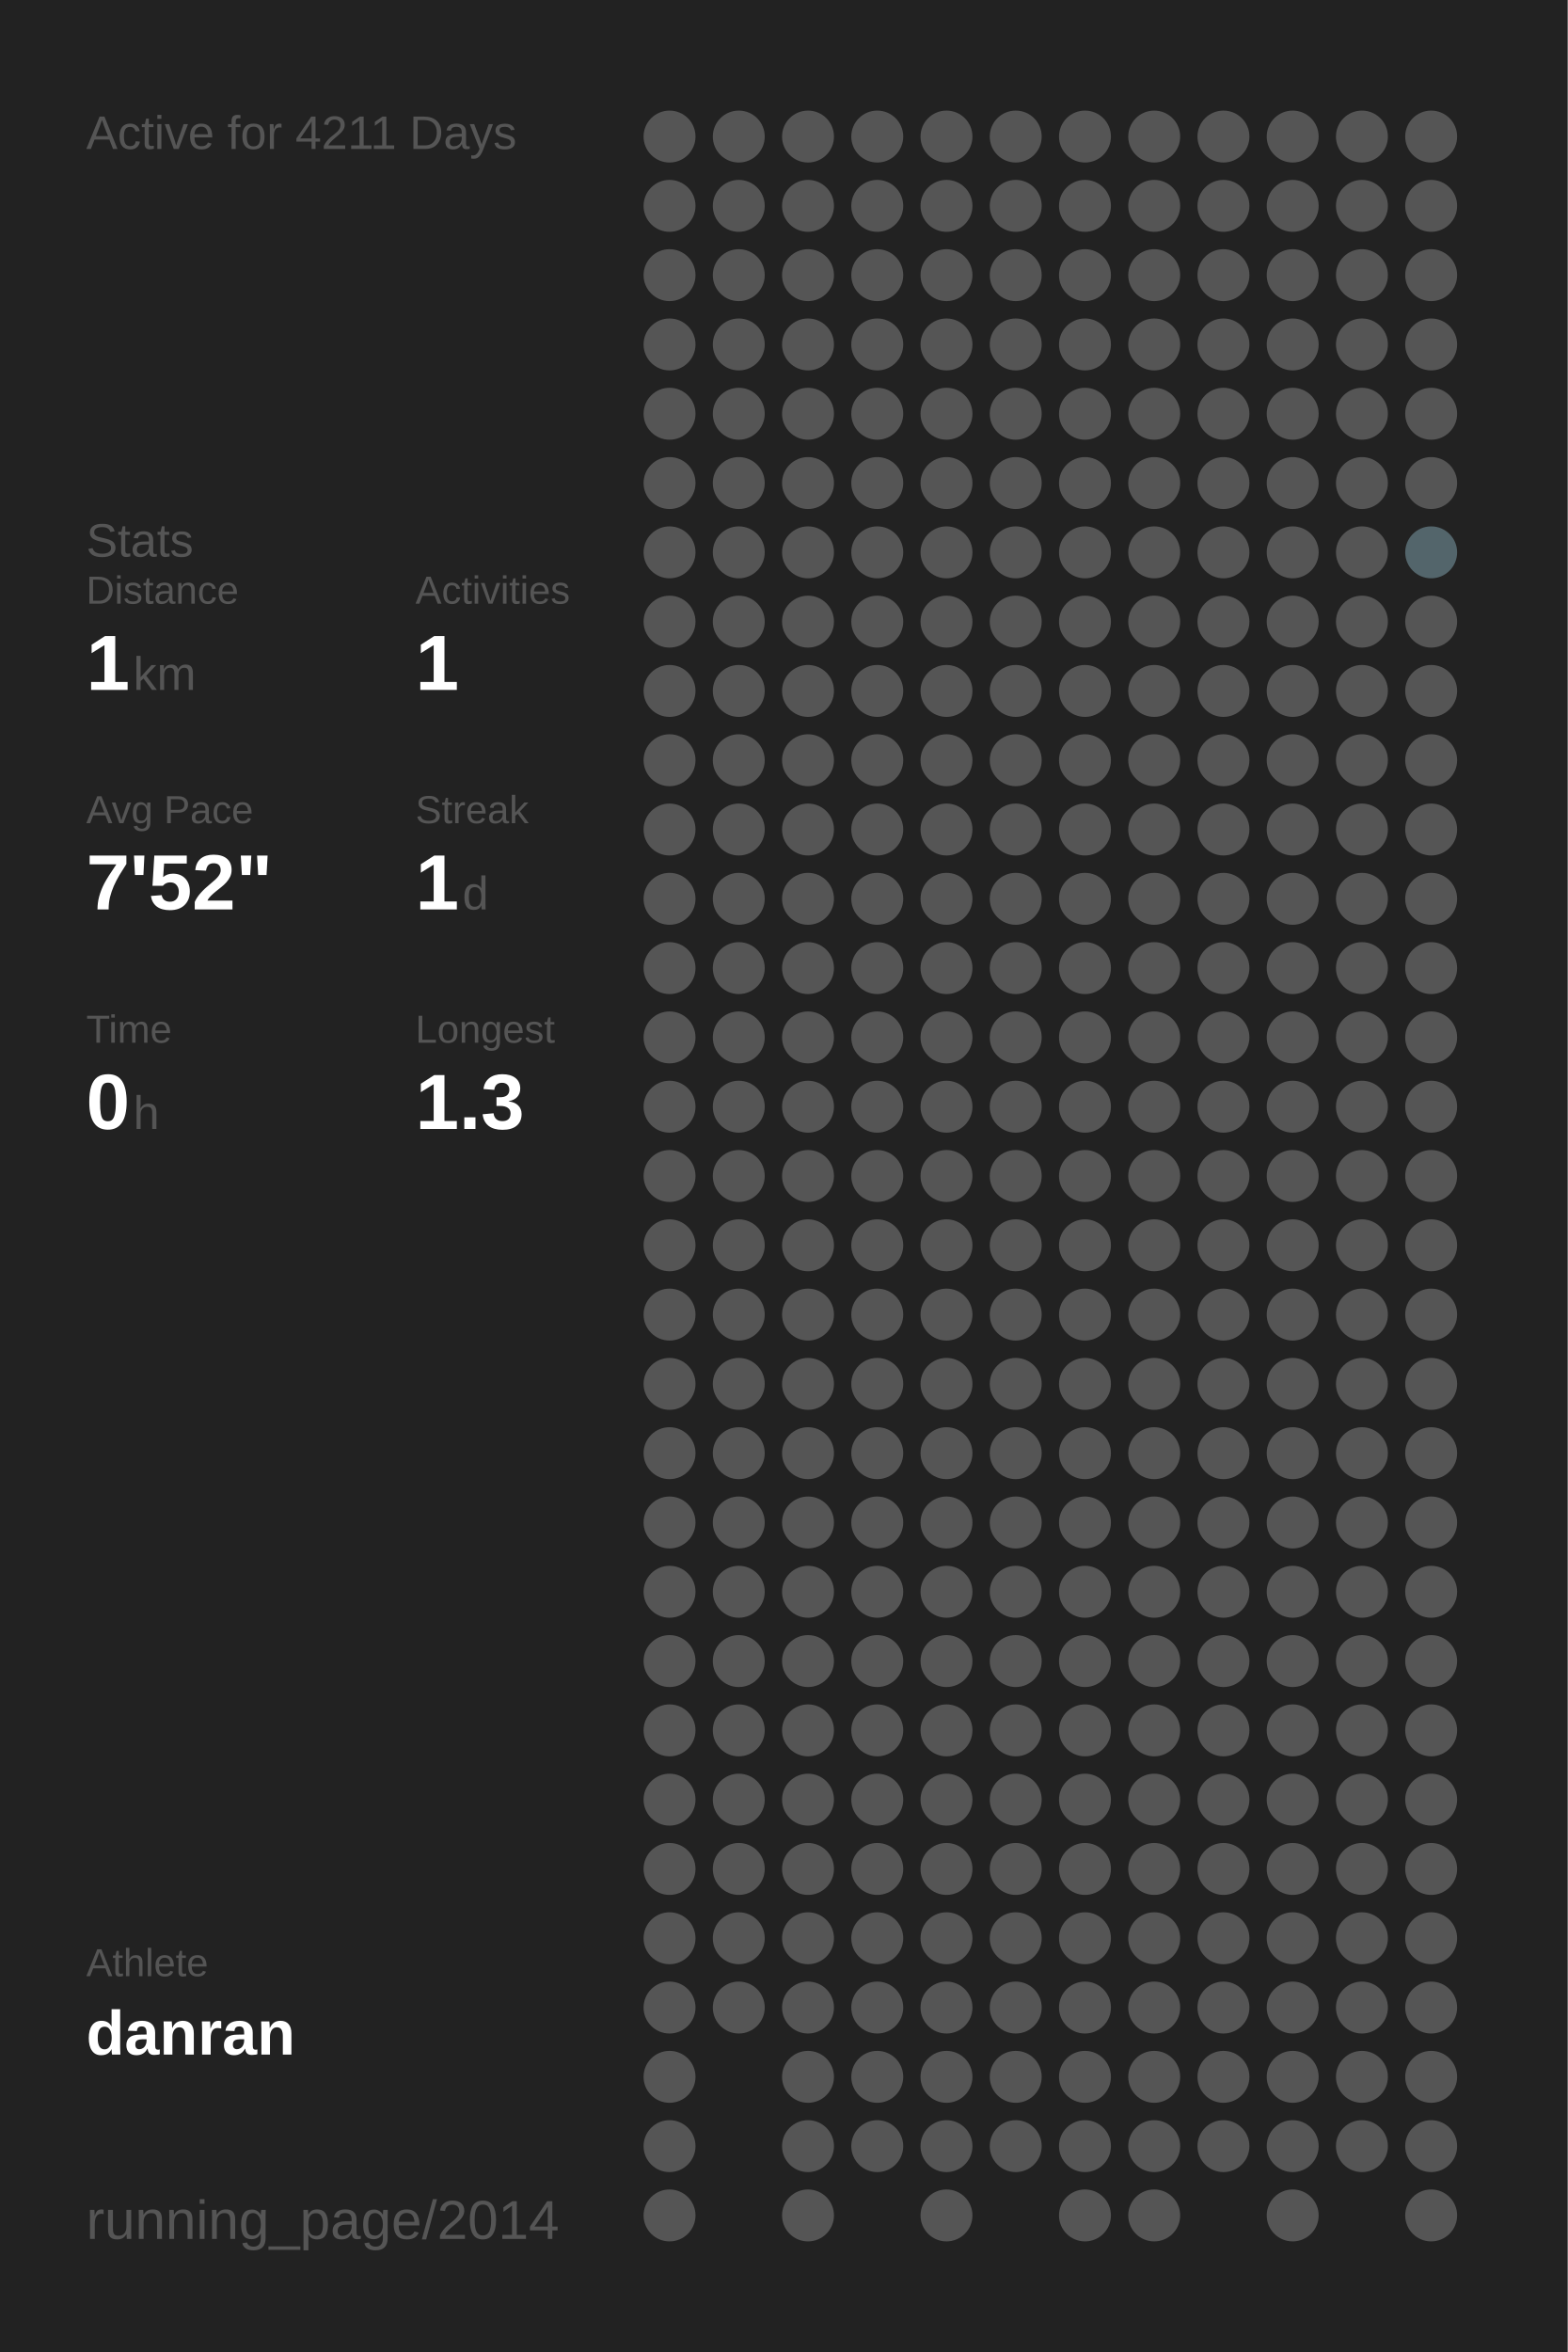
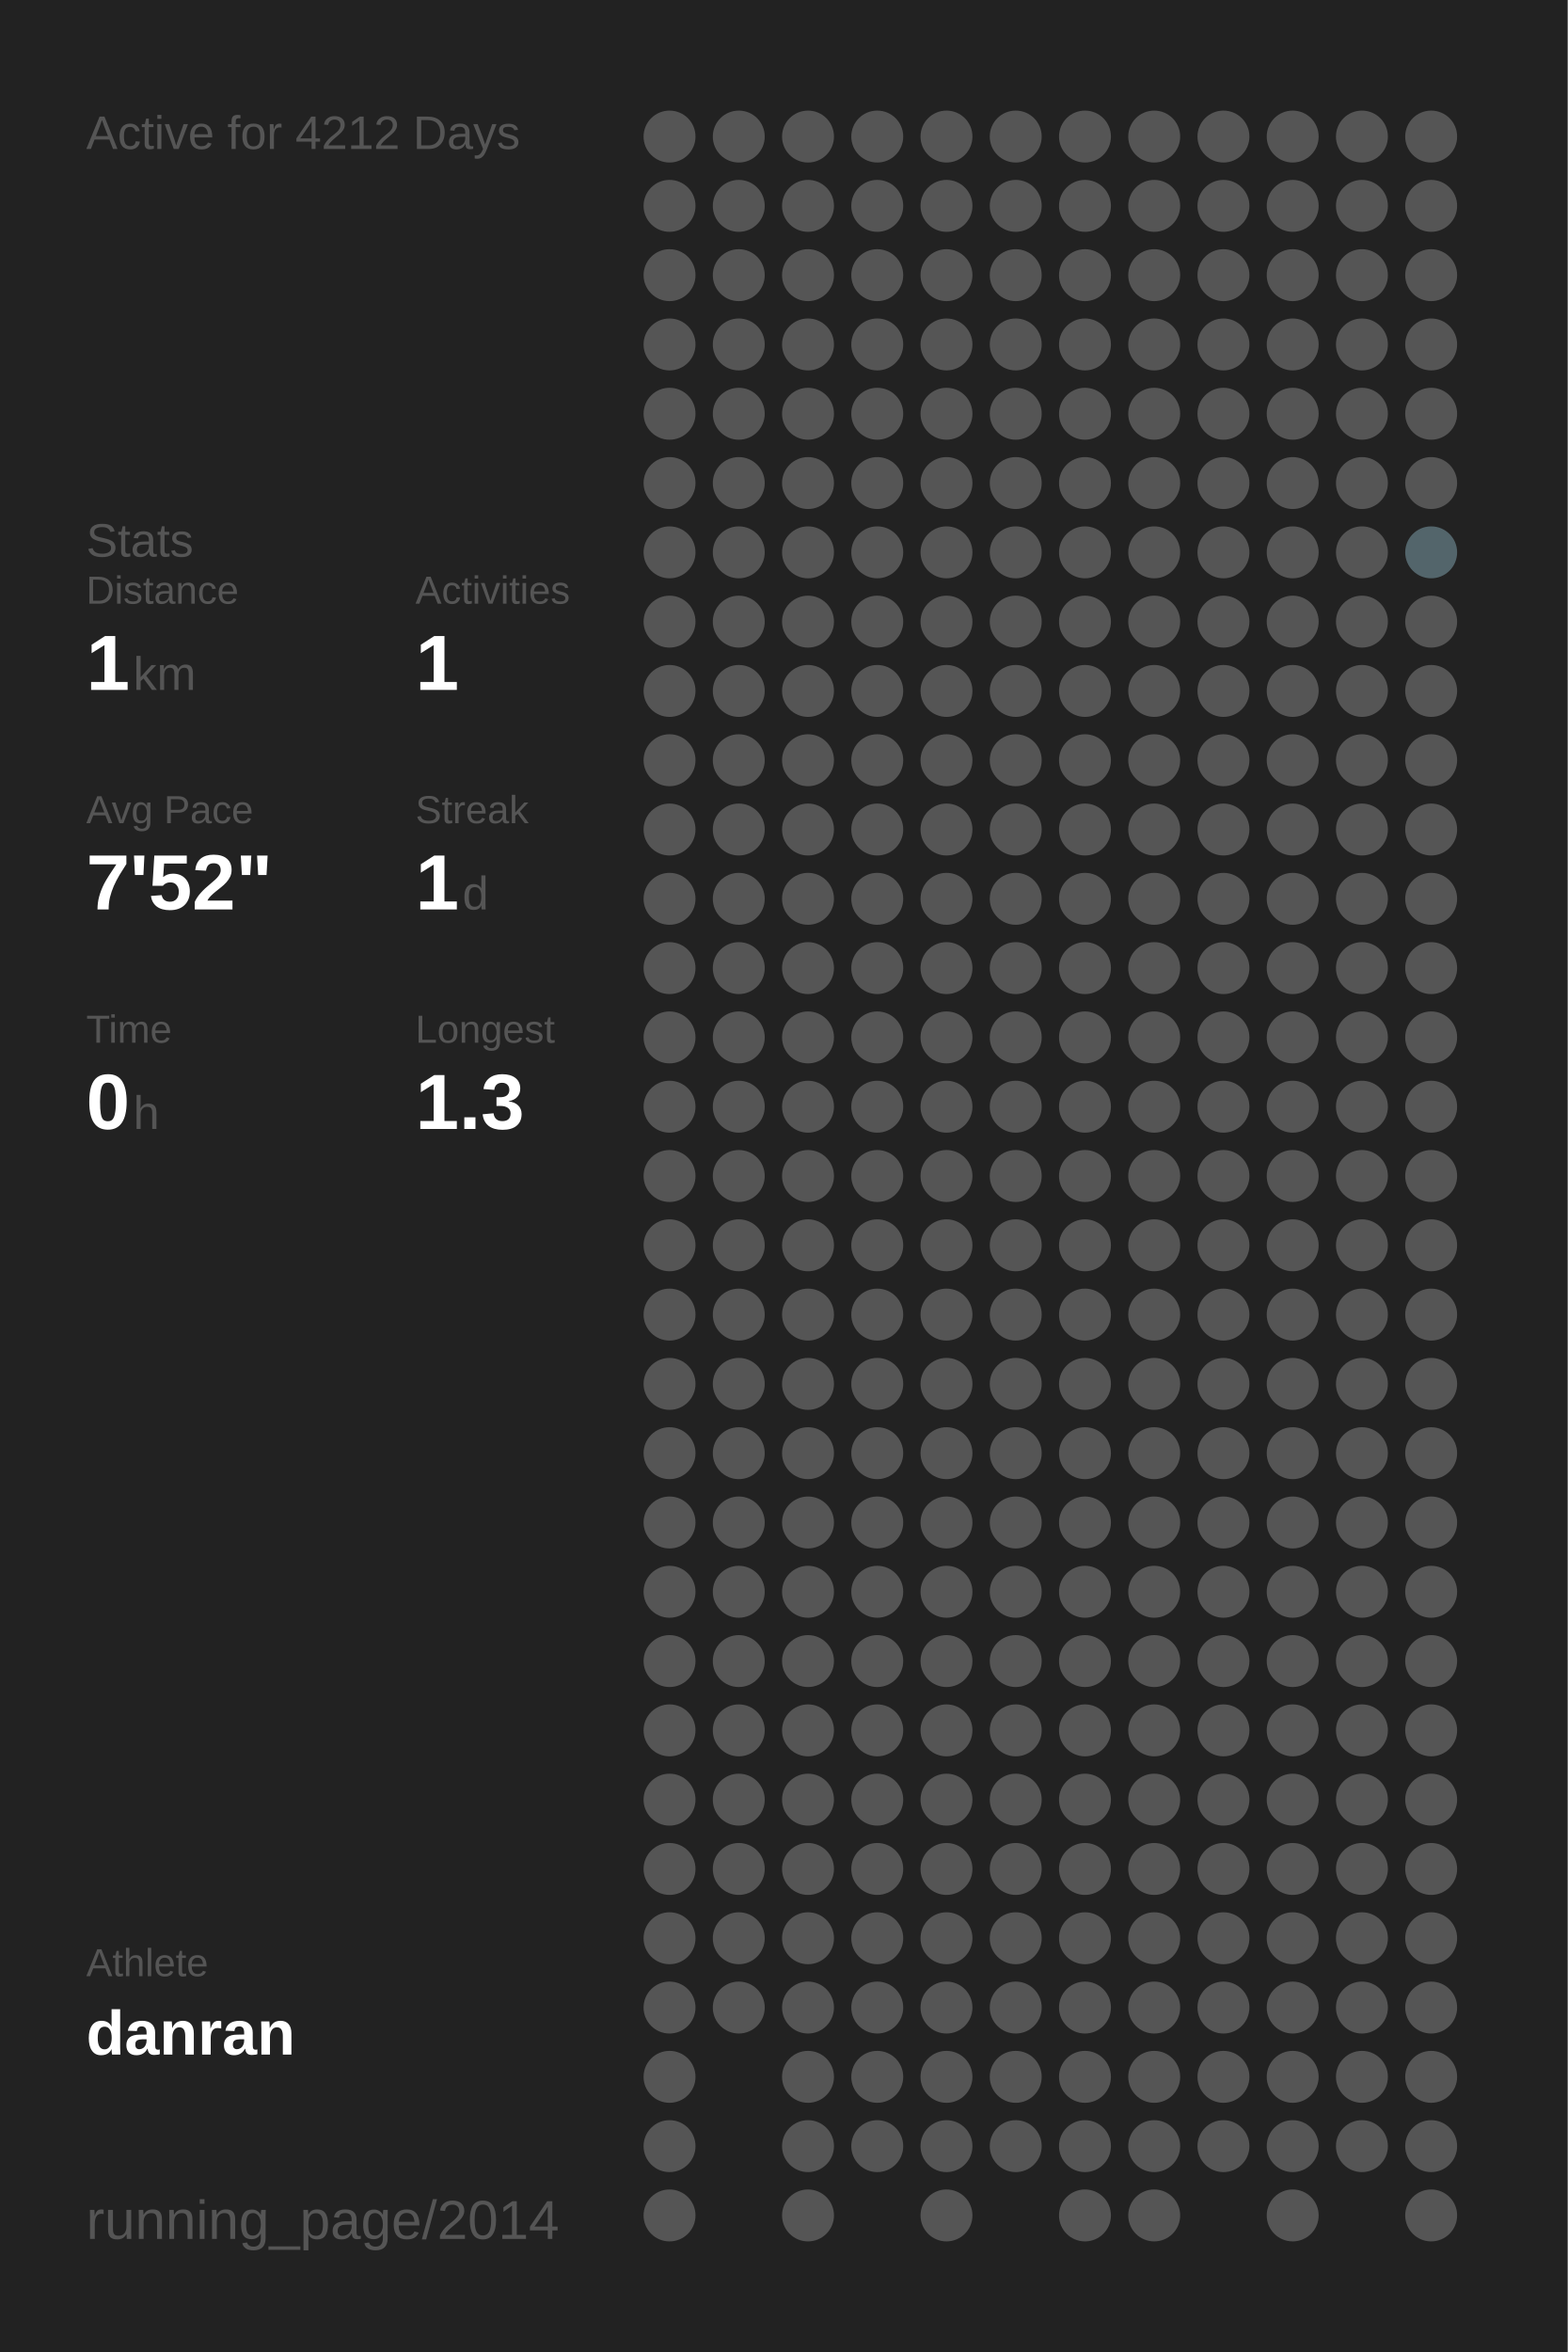
<svg xmlns="http://www.w3.org/2000/svg" baseProfile="full" height="300mm" version="1.1" viewBox="0,0,200,300" width="200mm">
  <defs />
  <rect fill="#222222" height="300" width="200" x="0" y="0" />
-   <text fill="#555555" style="font-size:6px; font-family:Arial;" x="11" y="19">Active for 4211 Days</text>
+   <text fill="#555555" style="font-size:6px; font-family:Arial;" x="11" y="19">Active for 4212 Days</text>
  <text fill="#555555" style="font-size:6px; font-family:Arial;" x="11" y="71">Stats</text>
  <text fill="#555555" style="font-size:5px; font-family:Arial;" x="11" y="77">Distance</text>
  <text fill="#FFFFFF" style="font-size:10px; font-family:Arial; font-weight:bold;" x="11" y="88">1</text>
  <text fill="#555555" style="font-size:6px; font-family:Arial;" x="17" y="88">km</text>
  <text fill="#555555" style="font-size:5px; font-family:Arial;" x="53" y="77">Activities</text>
  <text fill="#FFFFFF" style="font-size:10px; font-family:Arial; font-weight:bold;" x="53" y="88">1</text>
  <text fill="#555555" style="font-size:5px; font-family:Arial;" x="11" y="105">Avg Pace</text>
  <text fill="#FFFFFF" style="font-size:10px; font-family:Arial; font-weight:bold;" x="11" y="116">7'52"</text>
  <text fill="#555555" style="font-size:5px; font-family:Arial;" x="53" y="105">Streak</text>
  <text fill="#FFFFFF" style="font-size:10px; font-family:Arial; font-weight:bold;" x="53" y="116">1</text>
  <text fill="#555555" style="font-size:6px; font-family:Arial;" x="59" y="116">d</text>
  <text fill="#555555" style="font-size:5px; font-family:Arial;" x="11" y="133">Time</text>
  <text fill="#FFFFFF" style="font-size:10px; font-family:Arial; font-weight:bold;" x="11" y="144">0</text>
  <text fill="#555555" style="font-size:6px; font-family:Arial;" x="17" y="144">h</text>
  <text fill="#555555" style="font-size:5px; font-family:Arial;" x="53" y="133">Longest</text>
  <text fill="#FFFFFF" style="font-size:10px; font-family:Arial; font-weight:bold;" x="53" y="144">1.3</text>
  <text fill="#555555" style="font-size:5px; font-family:Arial;" x="11" y="252.065">Athlete</text>
  <text fill="#FFFFFF" style="font-size:8px; font-family:Arial; font-weight:bold;" x="11" y="262.065">danran</text>
  <text fill="#555555" style="font-size:7px; font-family:Arial;" x="11" y="285.581">running_page/2014</text>
  <circle cx="85.417" cy="17.419" fill="#555555" r="3.312" />
  <circle cx="85.417" cy="26.258" fill="#555555" r="3.312" />
  <circle cx="85.417" cy="35.097" fill="#555555" r="3.312" />
  <circle cx="85.417" cy="43.935" fill="#555555" r="3.312" />
  <circle cx="85.417" cy="52.774" fill="#555555" r="3.312" />
  <circle cx="85.417" cy="61.613" fill="#555555" r="3.312" />
  <circle cx="85.417" cy="70.452" fill="#555555" r="3.312" />
  <circle cx="85.417" cy="79.29" fill="#555555" r="3.312" />
  <circle cx="85.417" cy="88.129" fill="#555555" r="3.312" />
  <circle cx="85.417" cy="96.968" fill="#555555" r="3.312" />
  <circle cx="85.417" cy="105.806" fill="#555555" r="3.312" />
  <circle cx="85.417" cy="114.645" fill="#555555" r="3.312" />
  <circle cx="85.417" cy="123.484" fill="#555555" r="3.312" />
  <circle cx="85.417" cy="132.323" fill="#555555" r="3.312" />
  <circle cx="85.417" cy="141.161" fill="#555555" r="3.312" />
  <circle cx="85.417" cy="150" fill="#555555" r="3.312" />
  <circle cx="85.417" cy="158.839" fill="#555555" r="3.312" />
  <circle cx="85.417" cy="167.677" fill="#555555" r="3.312" />
  <circle cx="85.417" cy="176.516" fill="#555555" r="3.312" />
  <circle cx="85.417" cy="185.355" fill="#555555" r="3.312" />
  <circle cx="85.417" cy="194.194" fill="#555555" r="3.312" />
  <circle cx="85.417" cy="203.032" fill="#555555" r="3.312" />
  <circle cx="85.417" cy="211.871" fill="#555555" r="3.312" />
  <circle cx="85.417" cy="220.71" fill="#555555" r="3.312" />
  <circle cx="85.417" cy="229.548" fill="#555555" r="3.312" />
  <circle cx="85.417" cy="238.387" fill="#555555" r="3.312" />
  <circle cx="85.417" cy="247.226" fill="#555555" r="3.312" />
  <circle cx="85.417" cy="256.065" fill="#555555" r="3.312" />
  <circle cx="85.417" cy="264.903" fill="#555555" r="3.312" />
  <circle cx="85.417" cy="273.742" fill="#555555" r="3.312" />
  <circle cx="85.417" cy="282.581" fill="#555555" r="3.312" />
  <circle cx="94.25" cy="17.419" fill="#555555" r="3.312" />
  <circle cx="94.25" cy="26.258" fill="#555555" r="3.312" />
  <circle cx="94.25" cy="35.097" fill="#555555" r="3.312" />
  <circle cx="94.25" cy="43.935" fill="#555555" r="3.312" />
  <circle cx="94.25" cy="52.774" fill="#555555" r="3.312" />
  <circle cx="94.25" cy="61.613" fill="#555555" r="3.312" />
  <circle cx="94.25" cy="70.452" fill="#555555" r="3.312" />
  <circle cx="94.25" cy="79.29" fill="#555555" r="3.312" />
  <circle cx="94.25" cy="88.129" fill="#555555" r="3.312" />
  <circle cx="94.25" cy="96.968" fill="#555555" r="3.312" />
  <circle cx="94.25" cy="105.806" fill="#555555" r="3.312" />
  <circle cx="94.25" cy="114.645" fill="#555555" r="3.312" />
  <circle cx="94.25" cy="123.484" fill="#555555" r="3.312" />
  <circle cx="94.25" cy="132.323" fill="#555555" r="3.312" />
  <circle cx="94.25" cy="141.161" fill="#555555" r="3.312" />
  <circle cx="94.25" cy="150" fill="#555555" r="3.312" />
  <circle cx="94.25" cy="158.839" fill="#555555" r="3.312" />
  <circle cx="94.25" cy="167.677" fill="#555555" r="3.312" />
  <circle cx="94.25" cy="176.516" fill="#555555" r="3.312" />
  <circle cx="94.25" cy="185.355" fill="#555555" r="3.312" />
  <circle cx="94.25" cy="194.194" fill="#555555" r="3.312" />
  <circle cx="94.25" cy="203.032" fill="#555555" r="3.312" />
  <circle cx="94.25" cy="211.871" fill="#555555" r="3.312" />
  <circle cx="94.25" cy="220.71" fill="#555555" r="3.312" />
  <circle cx="94.25" cy="229.548" fill="#555555" r="3.312" />
  <circle cx="94.25" cy="238.387" fill="#555555" r="3.312" />
  <circle cx="94.25" cy="247.226" fill="#555555" r="3.312" />
  <circle cx="94.25" cy="256.065" fill="#555555" r="3.312" />
  <circle cx="103.083" cy="17.419" fill="#555555" r="3.312" />
  <circle cx="103.083" cy="26.258" fill="#555555" r="3.312" />
  <circle cx="103.083" cy="35.097" fill="#555555" r="3.312" />
  <circle cx="103.083" cy="43.935" fill="#555555" r="3.312" />
  <circle cx="103.083" cy="52.774" fill="#555555" r="3.312" />
  <circle cx="103.083" cy="61.613" fill="#555555" r="3.312" />
  <circle cx="103.083" cy="70.452" fill="#555555" r="3.312" />
  <circle cx="103.083" cy="79.29" fill="#555555" r="3.312" />
  <circle cx="103.083" cy="88.129" fill="#555555" r="3.312" />
  <circle cx="103.083" cy="96.968" fill="#555555" r="3.312" />
  <circle cx="103.083" cy="105.806" fill="#555555" r="3.312" />
  <circle cx="103.083" cy="114.645" fill="#555555" r="3.312" />
  <circle cx="103.083" cy="123.484" fill="#555555" r="3.312" />
  <circle cx="103.083" cy="132.323" fill="#555555" r="3.312" />
  <circle cx="103.083" cy="141.161" fill="#555555" r="3.312" />
  <circle cx="103.083" cy="150" fill="#555555" r="3.312" />
  <circle cx="103.083" cy="158.839" fill="#555555" r="3.312" />
  <circle cx="103.083" cy="167.677" fill="#555555" r="3.312" />
  <circle cx="103.083" cy="176.516" fill="#555555" r="3.312" />
  <circle cx="103.083" cy="185.355" fill="#555555" r="3.312" />
  <circle cx="103.083" cy="194.194" fill="#555555" r="3.312" />
  <circle cx="103.083" cy="203.032" fill="#555555" r="3.312" />
  <circle cx="103.083" cy="211.871" fill="#555555" r="3.312" />
  <circle cx="103.083" cy="220.71" fill="#555555" r="3.312" />
  <circle cx="103.083" cy="229.548" fill="#555555" r="3.312" />
  <circle cx="103.083" cy="238.387" fill="#555555" r="3.312" />
  <circle cx="103.083" cy="247.226" fill="#555555" r="3.312" />
  <circle cx="103.083" cy="256.065" fill="#555555" r="3.312" />
  <circle cx="103.083" cy="264.903" fill="#555555" r="3.312" />
  <circle cx="103.083" cy="273.742" fill="#555555" r="3.312" />
  <circle cx="103.083" cy="282.581" fill="#555555" r="3.312" />
  <circle cx="111.917" cy="17.419" fill="#555555" r="3.312" />
  <circle cx="111.917" cy="26.258" fill="#555555" r="3.312" />
  <circle cx="111.917" cy="35.097" fill="#555555" r="3.312" />
  <circle cx="111.917" cy="43.935" fill="#555555" r="3.312" />
  <circle cx="111.917" cy="52.774" fill="#555555" r="3.312" />
  <circle cx="111.917" cy="61.613" fill="#555555" r="3.312" />
  <circle cx="111.917" cy="70.452" fill="#555555" r="3.312" />
  <circle cx="111.917" cy="79.29" fill="#555555" r="3.312" />
  <circle cx="111.917" cy="88.129" fill="#555555" r="3.312" />
  <circle cx="111.917" cy="96.968" fill="#555555" r="3.312" />
  <circle cx="111.917" cy="105.806" fill="#555555" r="3.312" />
  <circle cx="111.917" cy="114.645" fill="#555555" r="3.312" />
  <circle cx="111.917" cy="123.484" fill="#555555" r="3.312" />
  <circle cx="111.917" cy="132.323" fill="#555555" r="3.312" />
  <circle cx="111.917" cy="141.161" fill="#555555" r="3.312" />
  <circle cx="111.917" cy="150" fill="#555555" r="3.312" />
  <circle cx="111.917" cy="158.839" fill="#555555" r="3.312" />
  <circle cx="111.917" cy="167.677" fill="#555555" r="3.312" />
  <circle cx="111.917" cy="176.516" fill="#555555" r="3.312" />
  <circle cx="111.917" cy="185.355" fill="#555555" r="3.312" />
  <circle cx="111.917" cy="194.194" fill="#555555" r="3.312" />
  <circle cx="111.917" cy="203.032" fill="#555555" r="3.312" />
  <circle cx="111.917" cy="211.871" fill="#555555" r="3.312" />
  <circle cx="111.917" cy="220.71" fill="#555555" r="3.312" />
  <circle cx="111.917" cy="229.548" fill="#555555" r="3.312" />
  <circle cx="111.917" cy="238.387" fill="#555555" r="3.312" />
  <circle cx="111.917" cy="247.226" fill="#555555" r="3.312" />
  <circle cx="111.917" cy="256.065" fill="#555555" r="3.312" />
  <circle cx="111.917" cy="264.903" fill="#555555" r="3.312" />
  <circle cx="111.917" cy="273.742" fill="#555555" r="3.312" />
  <circle cx="120.75" cy="17.419" fill="#555555" r="3.312" />
  <circle cx="120.75" cy="26.258" fill="#555555" r="3.312" />
  <circle cx="120.75" cy="35.097" fill="#555555" r="3.312" />
  <circle cx="120.75" cy="43.935" fill="#555555" r="3.312" />
  <circle cx="120.75" cy="52.774" fill="#555555" r="3.312" />
  <circle cx="120.75" cy="61.613" fill="#555555" r="3.312" />
  <circle cx="120.75" cy="70.452" fill="#555555" r="3.312" />
  <circle cx="120.75" cy="79.29" fill="#555555" r="3.312" />
  <circle cx="120.75" cy="88.129" fill="#555555" r="3.312" />
  <circle cx="120.75" cy="96.968" fill="#555555" r="3.312" />
  <circle cx="120.75" cy="105.806" fill="#555555" r="3.312" />
  <circle cx="120.75" cy="114.645" fill="#555555" r="3.312" />
  <circle cx="120.75" cy="123.484" fill="#555555" r="3.312" />
  <circle cx="120.75" cy="132.323" fill="#555555" r="3.312" />
  <circle cx="120.75" cy="141.161" fill="#555555" r="3.312" />
  <circle cx="120.75" cy="150" fill="#555555" r="3.312" />
  <circle cx="120.75" cy="158.839" fill="#555555" r="3.312" />
  <circle cx="120.75" cy="167.677" fill="#555555" r="3.312" />
  <circle cx="120.75" cy="176.516" fill="#555555" r="3.312" />
  <circle cx="120.75" cy="185.355" fill="#555555" r="3.312" />
  <circle cx="120.75" cy="194.194" fill="#555555" r="3.312" />
  <circle cx="120.75" cy="203.032" fill="#555555" r="3.312" />
  <circle cx="120.75" cy="211.871" fill="#555555" r="3.312" />
  <circle cx="120.75" cy="220.71" fill="#555555" r="3.312" />
  <circle cx="120.75" cy="229.548" fill="#555555" r="3.312" />
  <circle cx="120.75" cy="238.387" fill="#555555" r="3.312" />
  <circle cx="120.75" cy="247.226" fill="#555555" r="3.312" />
  <circle cx="120.75" cy="256.065" fill="#555555" r="3.312" />
  <circle cx="120.75" cy="264.903" fill="#555555" r="3.312" />
  <circle cx="120.75" cy="273.742" fill="#555555" r="3.312" />
  <circle cx="120.75" cy="282.581" fill="#555555" r="3.312" />
  <circle cx="129.583" cy="17.419" fill="#555555" r="3.312" />
  <circle cx="129.583" cy="26.258" fill="#555555" r="3.312" />
  <circle cx="129.583" cy="35.097" fill="#555555" r="3.312" />
  <circle cx="129.583" cy="43.935" fill="#555555" r="3.312" />
  <circle cx="129.583" cy="52.774" fill="#555555" r="3.312" />
  <circle cx="129.583" cy="61.613" fill="#555555" r="3.312" />
  <circle cx="129.583" cy="70.452" fill="#555555" r="3.312" />
  <circle cx="129.583" cy="79.29" fill="#555555" r="3.312" />
  <circle cx="129.583" cy="88.129" fill="#555555" r="3.312" />
  <circle cx="129.583" cy="96.968" fill="#555555" r="3.312" />
  <circle cx="129.583" cy="105.806" fill="#555555" r="3.312" />
  <circle cx="129.583" cy="114.645" fill="#555555" r="3.312" />
  <circle cx="129.583" cy="123.484" fill="#555555" r="3.312" />
  <circle cx="129.583" cy="132.323" fill="#555555" r="3.312" />
  <circle cx="129.583" cy="141.161" fill="#555555" r="3.312" />
  <circle cx="129.583" cy="150" fill="#555555" r="3.312" />
  <circle cx="129.583" cy="158.839" fill="#555555" r="3.312" />
  <circle cx="129.583" cy="167.677" fill="#555555" r="3.312" />
  <circle cx="129.583" cy="176.516" fill="#555555" r="3.312" />
  <circle cx="129.583" cy="185.355" fill="#555555" r="3.312" />
  <circle cx="129.583" cy="194.194" fill="#555555" r="3.312" />
  <circle cx="129.583" cy="203.032" fill="#555555" r="3.312" />
  <circle cx="129.583" cy="211.871" fill="#555555" r="3.312" />
  <circle cx="129.583" cy="220.71" fill="#555555" r="3.312" />
  <circle cx="129.583" cy="229.548" fill="#555555" r="3.312" />
  <circle cx="129.583" cy="238.387" fill="#555555" r="3.312" />
  <circle cx="129.583" cy="247.226" fill="#555555" r="3.312" />
  <circle cx="129.583" cy="256.065" fill="#555555" r="3.312" />
  <circle cx="129.583" cy="264.903" fill="#555555" r="3.312" />
  <circle cx="129.583" cy="273.742" fill="#555555" r="3.312" />
  <circle cx="138.417" cy="17.419" fill="#555555" r="3.312" />
  <circle cx="138.417" cy="26.258" fill="#555555" r="3.312" />
  <circle cx="138.417" cy="35.097" fill="#555555" r="3.312" />
  <circle cx="138.417" cy="43.935" fill="#555555" r="3.312" />
  <circle cx="138.417" cy="52.774" fill="#555555" r="3.312" />
  <circle cx="138.417" cy="61.613" fill="#555555" r="3.312" />
  <circle cx="138.417" cy="70.452" fill="#555555" r="3.312" />
  <circle cx="138.417" cy="79.29" fill="#555555" r="3.312" />
  <circle cx="138.417" cy="88.129" fill="#555555" r="3.312" />
  <circle cx="138.417" cy="96.968" fill="#555555" r="3.312" />
  <circle cx="138.417" cy="105.806" fill="#555555" r="3.312" />
  <circle cx="138.417" cy="114.645" fill="#555555" r="3.312" />
  <circle cx="138.417" cy="123.484" fill="#555555" r="3.312" />
  <circle cx="138.417" cy="132.323" fill="#555555" r="3.312" />
  <circle cx="138.417" cy="141.161" fill="#555555" r="3.312" />
  <circle cx="138.417" cy="150" fill="#555555" r="3.312" />
  <circle cx="138.417" cy="158.839" fill="#555555" r="3.312" />
  <circle cx="138.417" cy="167.677" fill="#555555" r="3.312" />
  <circle cx="138.417" cy="176.516" fill="#555555" r="3.312" />
  <circle cx="138.417" cy="185.355" fill="#555555" r="3.312" />
  <circle cx="138.417" cy="194.194" fill="#555555" r="3.312" />
  <circle cx="138.417" cy="203.032" fill="#555555" r="3.312" />
  <circle cx="138.417" cy="211.871" fill="#555555" r="3.312" />
  <circle cx="138.417" cy="220.71" fill="#555555" r="3.312" />
  <circle cx="138.417" cy="229.548" fill="#555555" r="3.312" />
  <circle cx="138.417" cy="238.387" fill="#555555" r="3.312" />
  <circle cx="138.417" cy="247.226" fill="#555555" r="3.312" />
  <circle cx="138.417" cy="256.065" fill="#555555" r="3.312" />
  <circle cx="138.417" cy="264.903" fill="#555555" r="3.312" />
  <circle cx="138.417" cy="273.742" fill="#555555" r="3.312" />
  <circle cx="138.417" cy="282.581" fill="#555555" r="3.312" />
  <circle cx="147.25" cy="17.419" fill="#555555" r="3.312" />
  <circle cx="147.25" cy="26.258" fill="#555555" r="3.312" />
  <circle cx="147.25" cy="35.097" fill="#555555" r="3.312" />
  <circle cx="147.25" cy="43.935" fill="#555555" r="3.312" />
  <circle cx="147.25" cy="52.774" fill="#555555" r="3.312" />
  <circle cx="147.25" cy="61.613" fill="#555555" r="3.312" />
  <circle cx="147.25" cy="70.452" fill="#555555" r="3.312" />
  <circle cx="147.25" cy="79.29" fill="#555555" r="3.312" />
  <circle cx="147.25" cy="88.129" fill="#555555" r="3.312" />
  <circle cx="147.25" cy="96.968" fill="#555555" r="3.312" />
  <circle cx="147.25" cy="105.806" fill="#555555" r="3.312" />
  <circle cx="147.25" cy="114.645" fill="#555555" r="3.312" />
  <circle cx="147.25" cy="123.484" fill="#555555" r="3.312" />
  <circle cx="147.25" cy="132.323" fill="#555555" r="3.312" />
  <circle cx="147.25" cy="141.161" fill="#555555" r="3.312" />
  <circle cx="147.25" cy="150" fill="#555555" r="3.312" />
  <circle cx="147.25" cy="158.839" fill="#555555" r="3.312" />
  <circle cx="147.25" cy="167.677" fill="#555555" r="3.312" />
  <circle cx="147.25" cy="176.516" fill="#555555" r="3.312" />
  <circle cx="147.25" cy="185.355" fill="#555555" r="3.312" />
  <circle cx="147.25" cy="194.194" fill="#555555" r="3.312" />
  <circle cx="147.25" cy="203.032" fill="#555555" r="3.312" />
  <circle cx="147.25" cy="211.871" fill="#555555" r="3.312" />
  <circle cx="147.25" cy="220.71" fill="#555555" r="3.312" />
  <circle cx="147.25" cy="229.548" fill="#555555" r="3.312" />
  <circle cx="147.25" cy="238.387" fill="#555555" r="3.312" />
  <circle cx="147.25" cy="247.226" fill="#555555" r="3.312" />
  <circle cx="147.25" cy="256.065" fill="#555555" r="3.312" />
  <circle cx="147.25" cy="264.903" fill="#555555" r="3.312" />
  <circle cx="147.25" cy="273.742" fill="#555555" r="3.312" />
  <circle cx="147.25" cy="282.581" fill="#555555" r="3.312" />
  <circle cx="156.083" cy="17.419" fill="#555555" r="3.312" />
  <circle cx="156.083" cy="26.258" fill="#555555" r="3.312" />
  <circle cx="156.083" cy="35.097" fill="#555555" r="3.312" />
  <circle cx="156.083" cy="43.935" fill="#555555" r="3.312" />
  <circle cx="156.083" cy="52.774" fill="#555555" r="3.312" />
  <circle cx="156.083" cy="61.613" fill="#555555" r="3.312" />
  <circle cx="156.083" cy="70.452" fill="#555555" r="3.312" />
  <circle cx="156.083" cy="79.29" fill="#555555" r="3.312" />
  <circle cx="156.083" cy="88.129" fill="#555555" r="3.312" />
  <circle cx="156.083" cy="96.968" fill="#555555" r="3.312" />
  <circle cx="156.083" cy="105.806" fill="#555555" r="3.312" />
  <circle cx="156.083" cy="114.645" fill="#555555" r="3.312" />
  <circle cx="156.083" cy="123.484" fill="#555555" r="3.312" />
  <circle cx="156.083" cy="132.323" fill="#555555" r="3.312" />
  <circle cx="156.083" cy="141.161" fill="#555555" r="3.312" />
  <circle cx="156.083" cy="150" fill="#555555" r="3.312" />
  <circle cx="156.083" cy="158.839" fill="#555555" r="3.312" />
  <circle cx="156.083" cy="167.677" fill="#555555" r="3.312" />
  <circle cx="156.083" cy="176.516" fill="#555555" r="3.312" />
  <circle cx="156.083" cy="185.355" fill="#555555" r="3.312" />
  <circle cx="156.083" cy="194.194" fill="#555555" r="3.312" />
  <circle cx="156.083" cy="203.032" fill="#555555" r="3.312" />
  <circle cx="156.083" cy="211.871" fill="#555555" r="3.312" />
  <circle cx="156.083" cy="220.71" fill="#555555" r="3.312" />
  <circle cx="156.083" cy="229.548" fill="#555555" r="3.312" />
  <circle cx="156.083" cy="238.387" fill="#555555" r="3.312" />
  <circle cx="156.083" cy="247.226" fill="#555555" r="3.312" />
  <circle cx="156.083" cy="256.065" fill="#555555" r="3.312" />
  <circle cx="156.083" cy="264.903" fill="#555555" r="3.312" />
  <circle cx="156.083" cy="273.742" fill="#555555" r="3.312" />
  <circle cx="164.917" cy="17.419" fill="#555555" r="3.312" />
  <circle cx="164.917" cy="26.258" fill="#555555" r="3.312" />
  <circle cx="164.917" cy="35.097" fill="#555555" r="3.312" />
  <circle cx="164.917" cy="43.935" fill="#555555" r="3.312" />
  <circle cx="164.917" cy="52.774" fill="#555555" r="3.312" />
  <circle cx="164.917" cy="61.613" fill="#555555" r="3.312" />
  <circle cx="164.917" cy="70.452" fill="#555555" r="3.312" />
  <circle cx="164.917" cy="79.29" fill="#555555" r="3.312" />
  <circle cx="164.917" cy="88.129" fill="#555555" r="3.312" />
  <circle cx="164.917" cy="96.968" fill="#555555" r="3.312" />
  <circle cx="164.917" cy="105.806" fill="#555555" r="3.312" />
  <circle cx="164.917" cy="114.645" fill="#555555" r="3.312" />
  <circle cx="164.917" cy="123.484" fill="#555555" r="3.312" />
  <circle cx="164.917" cy="132.323" fill="#555555" r="3.312" />
  <circle cx="164.917" cy="141.161" fill="#555555" r="3.312" />
  <circle cx="164.917" cy="150" fill="#555555" r="3.312" />
  <circle cx="164.917" cy="158.839" fill="#555555" r="3.312" />
  <circle cx="164.917" cy="167.677" fill="#555555" r="3.312" />
  <circle cx="164.917" cy="176.516" fill="#555555" r="3.312" />
  <circle cx="164.917" cy="185.355" fill="#555555" r="3.312" />
  <circle cx="164.917" cy="194.194" fill="#555555" r="3.312" />
  <circle cx="164.917" cy="203.032" fill="#555555" r="3.312" />
  <circle cx="164.917" cy="211.871" fill="#555555" r="3.312" />
  <circle cx="164.917" cy="220.71" fill="#555555" r="3.312" />
  <circle cx="164.917" cy="229.548" fill="#555555" r="3.312" />
  <circle cx="164.917" cy="238.387" fill="#555555" r="3.312" />
  <circle cx="164.917" cy="247.226" fill="#555555" r="3.312" />
  <circle cx="164.917" cy="256.065" fill="#555555" r="3.312" />
  <circle cx="164.917" cy="264.903" fill="#555555" r="3.312" />
  <circle cx="164.917" cy="273.742" fill="#555555" r="3.312" />
  <circle cx="164.917" cy="282.581" fill="#555555" r="3.312" />
  <circle cx="173.75" cy="17.419" fill="#555555" r="3.312" />
  <circle cx="173.75" cy="26.258" fill="#555555" r="3.312" />
  <circle cx="173.75" cy="35.097" fill="#555555" r="3.312" />
  <circle cx="173.75" cy="43.935" fill="#555555" r="3.312" />
  <circle cx="173.75" cy="52.774" fill="#555555" r="3.312" />
  <circle cx="173.75" cy="61.613" fill="#555555" r="3.312" />
  <circle cx="173.75" cy="70.452" fill="#555555" r="3.312" />
  <circle cx="173.75" cy="79.29" fill="#555555" r="3.312" />
  <circle cx="173.75" cy="88.129" fill="#555555" r="3.312" />
  <circle cx="173.75" cy="96.968" fill="#555555" r="3.312" />
  <circle cx="173.75" cy="105.806" fill="#555555" r="3.312" />
  <circle cx="173.75" cy="114.645" fill="#555555" r="3.312" />
  <circle cx="173.75" cy="123.484" fill="#555555" r="3.312" />
  <circle cx="173.75" cy="132.323" fill="#555555" r="3.312" />
  <circle cx="173.75" cy="141.161" fill="#555555" r="3.312" />
  <circle cx="173.75" cy="150" fill="#555555" r="3.312" />
  <circle cx="173.75" cy="158.839" fill="#555555" r="3.312" />
  <circle cx="173.75" cy="167.677" fill="#555555" r="3.312" />
  <circle cx="173.75" cy="176.516" fill="#555555" r="3.312" />
  <circle cx="173.75" cy="185.355" fill="#555555" r="3.312" />
  <circle cx="173.75" cy="194.194" fill="#555555" r="3.312" />
  <circle cx="173.75" cy="203.032" fill="#555555" r="3.312" />
  <circle cx="173.75" cy="211.871" fill="#555555" r="3.312" />
  <circle cx="173.75" cy="220.71" fill="#555555" r="3.312" />
  <circle cx="173.75" cy="229.548" fill="#555555" r="3.312" />
  <circle cx="173.75" cy="238.387" fill="#555555" r="3.312" />
  <circle cx="173.75" cy="247.226" fill="#555555" r="3.312" />
  <circle cx="173.75" cy="256.065" fill="#555555" r="3.312" />
  <circle cx="173.75" cy="264.903" fill="#555555" r="3.312" />
  <circle cx="173.75" cy="273.742" fill="#555555" r="3.312" />
  <circle cx="182.583" cy="17.419" fill="#555555" r="3.312" />
  <circle cx="182.583" cy="26.258" fill="#555555" r="3.312" />
  <circle cx="182.583" cy="35.097" fill="#555555" r="3.312" />
  <circle cx="182.583" cy="43.935" fill="#555555" r="3.312" />
  <circle cx="182.583" cy="52.774" fill="#555555" r="3.312" />
  <circle cx="182.583" cy="61.613" fill="#555555" r="3.312" />
  <circle cx="182.583" cy="70.452" fill="#53656b" r="3.312" />
  <circle cx="182.583" cy="79.29" fill="#555555" r="3.312" />
  <circle cx="182.583" cy="88.129" fill="#555555" r="3.312" />
  <circle cx="182.583" cy="96.968" fill="#555555" r="3.312" />
  <circle cx="182.583" cy="105.806" fill="#555555" r="3.312" />
  <circle cx="182.583" cy="114.645" fill="#555555" r="3.312" />
  <circle cx="182.583" cy="123.484" fill="#555555" r="3.312" />
  <circle cx="182.583" cy="132.323" fill="#555555" r="3.312" />
  <circle cx="182.583" cy="141.161" fill="#555555" r="3.312" />
  <circle cx="182.583" cy="150" fill="#555555" r="3.312" />
  <circle cx="182.583" cy="158.839" fill="#555555" r="3.312" />
  <circle cx="182.583" cy="167.677" fill="#555555" r="3.312" />
  <circle cx="182.583" cy="176.516" fill="#555555" r="3.312" />
  <circle cx="182.583" cy="185.355" fill="#555555" r="3.312" />
  <circle cx="182.583" cy="194.194" fill="#555555" r="3.312" />
  <circle cx="182.583" cy="203.032" fill="#555555" r="3.312" />
  <circle cx="182.583" cy="211.871" fill="#555555" r="3.312" />
  <circle cx="182.583" cy="220.71" fill="#555555" r="3.312" />
  <circle cx="182.583" cy="229.548" fill="#555555" r="3.312" />
  <circle cx="182.583" cy="238.387" fill="#555555" r="3.312" />
  <circle cx="182.583" cy="247.226" fill="#555555" r="3.312" />
  <circle cx="182.583" cy="256.065" fill="#555555" r="3.312" />
  <circle cx="182.583" cy="264.903" fill="#555555" r="3.312" />
  <circle cx="182.583" cy="273.742" fill="#555555" r="3.312" />
  <circle cx="182.583" cy="282.581" fill="#555555" r="3.312" />
</svg>
